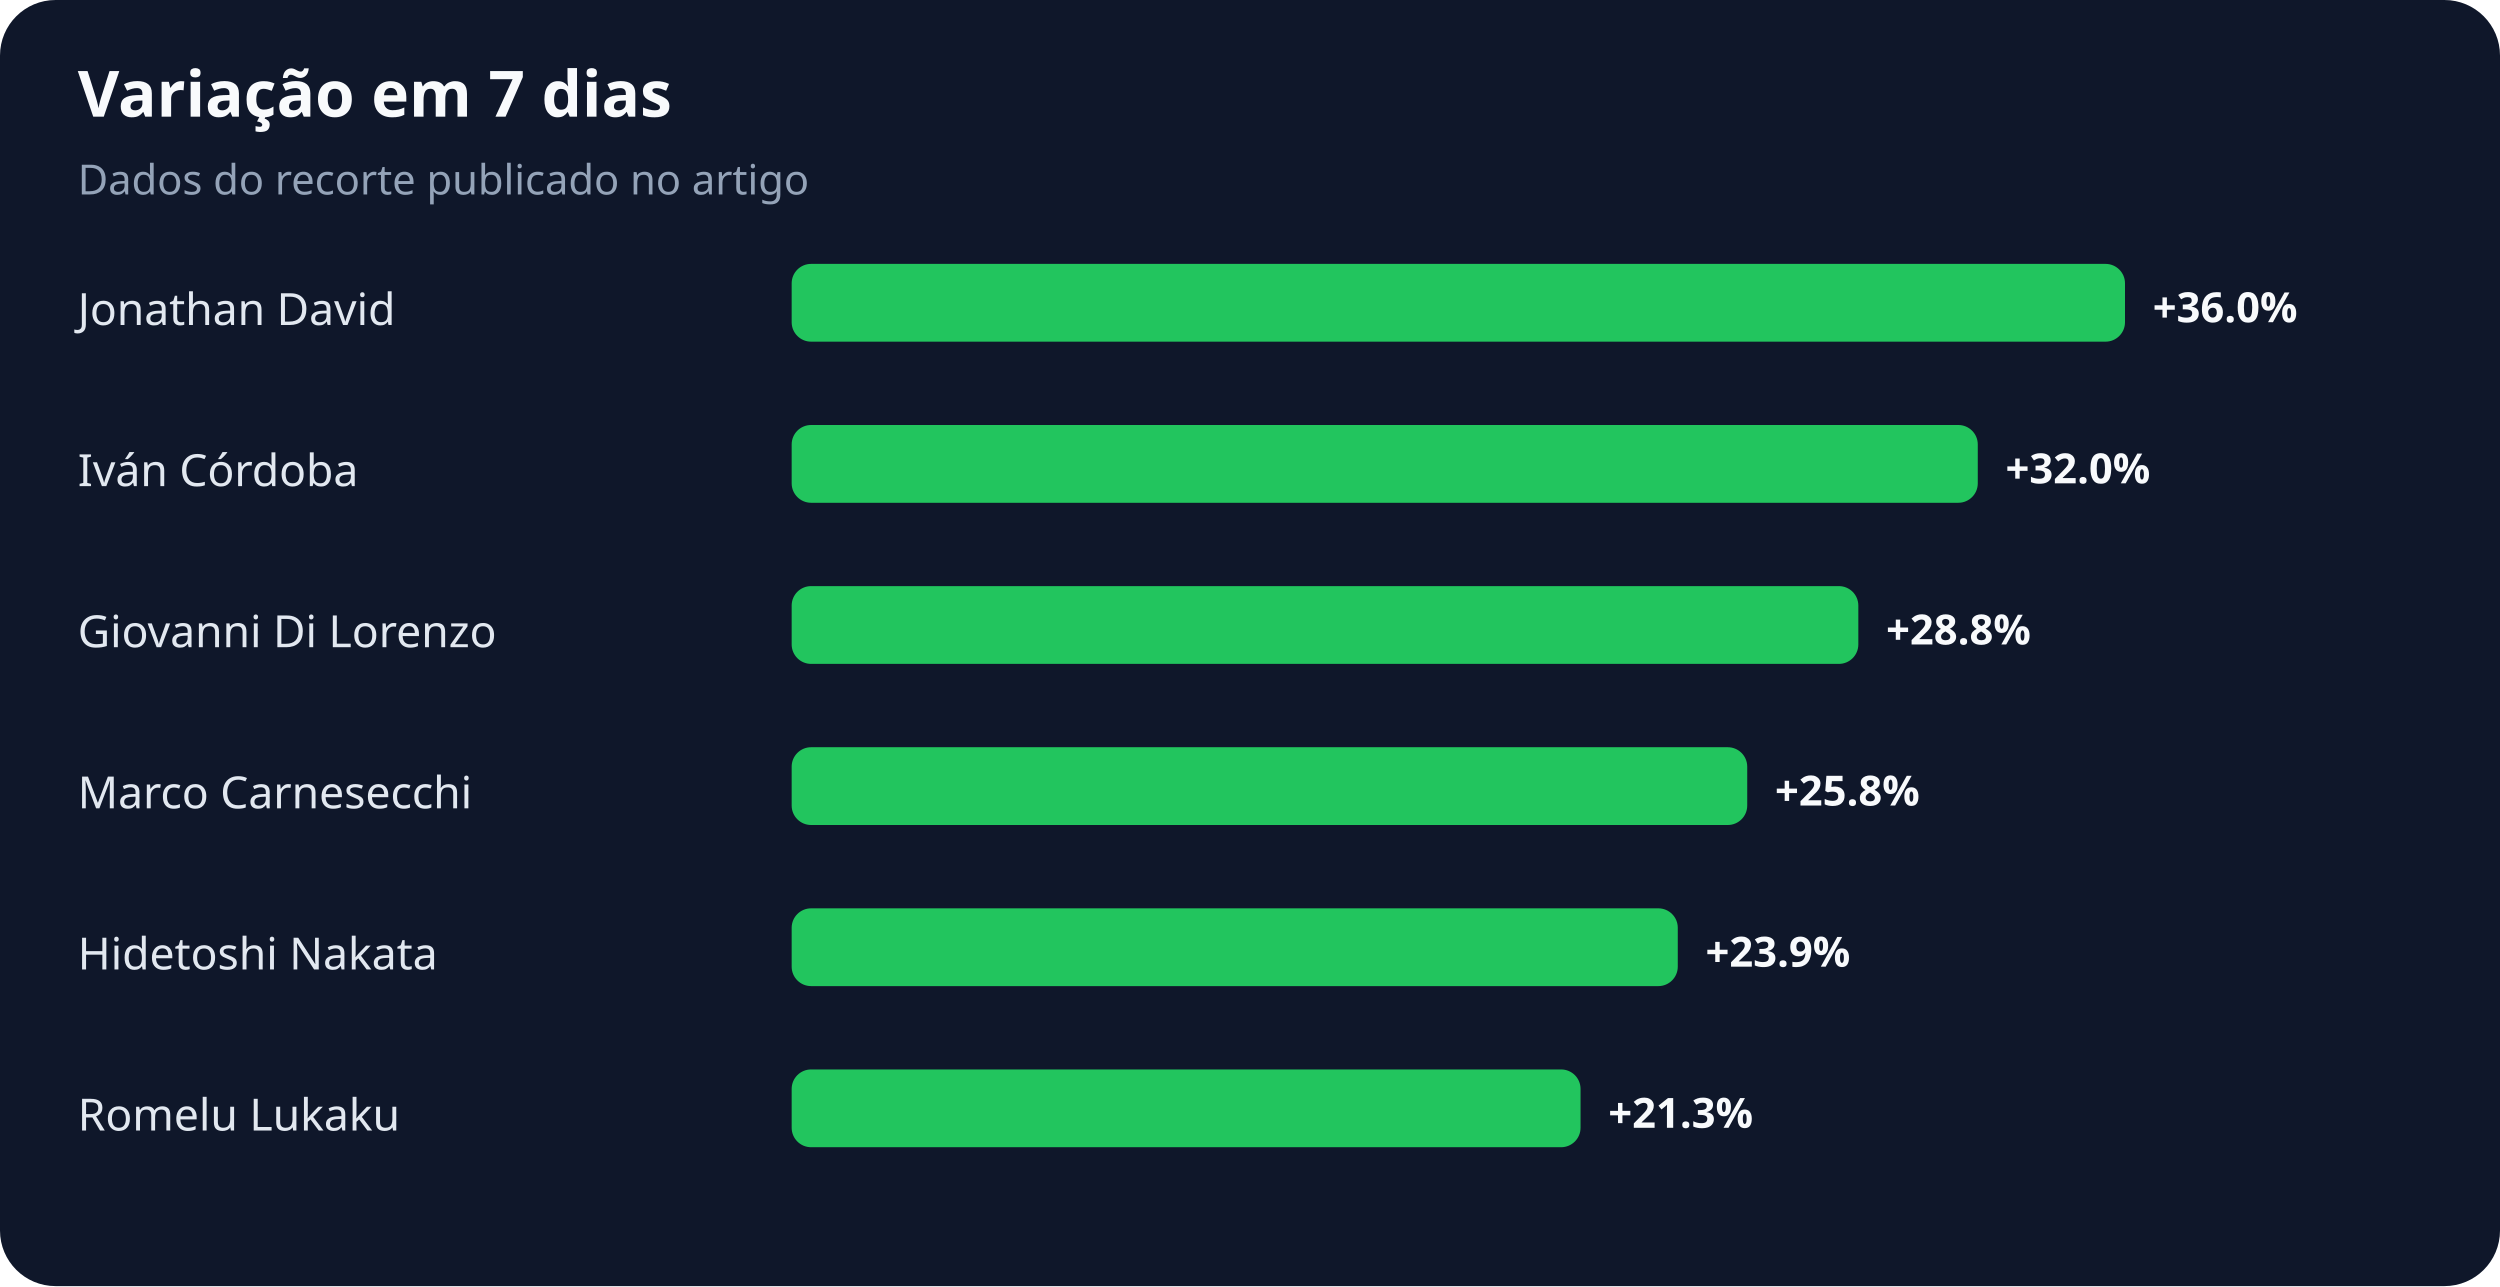
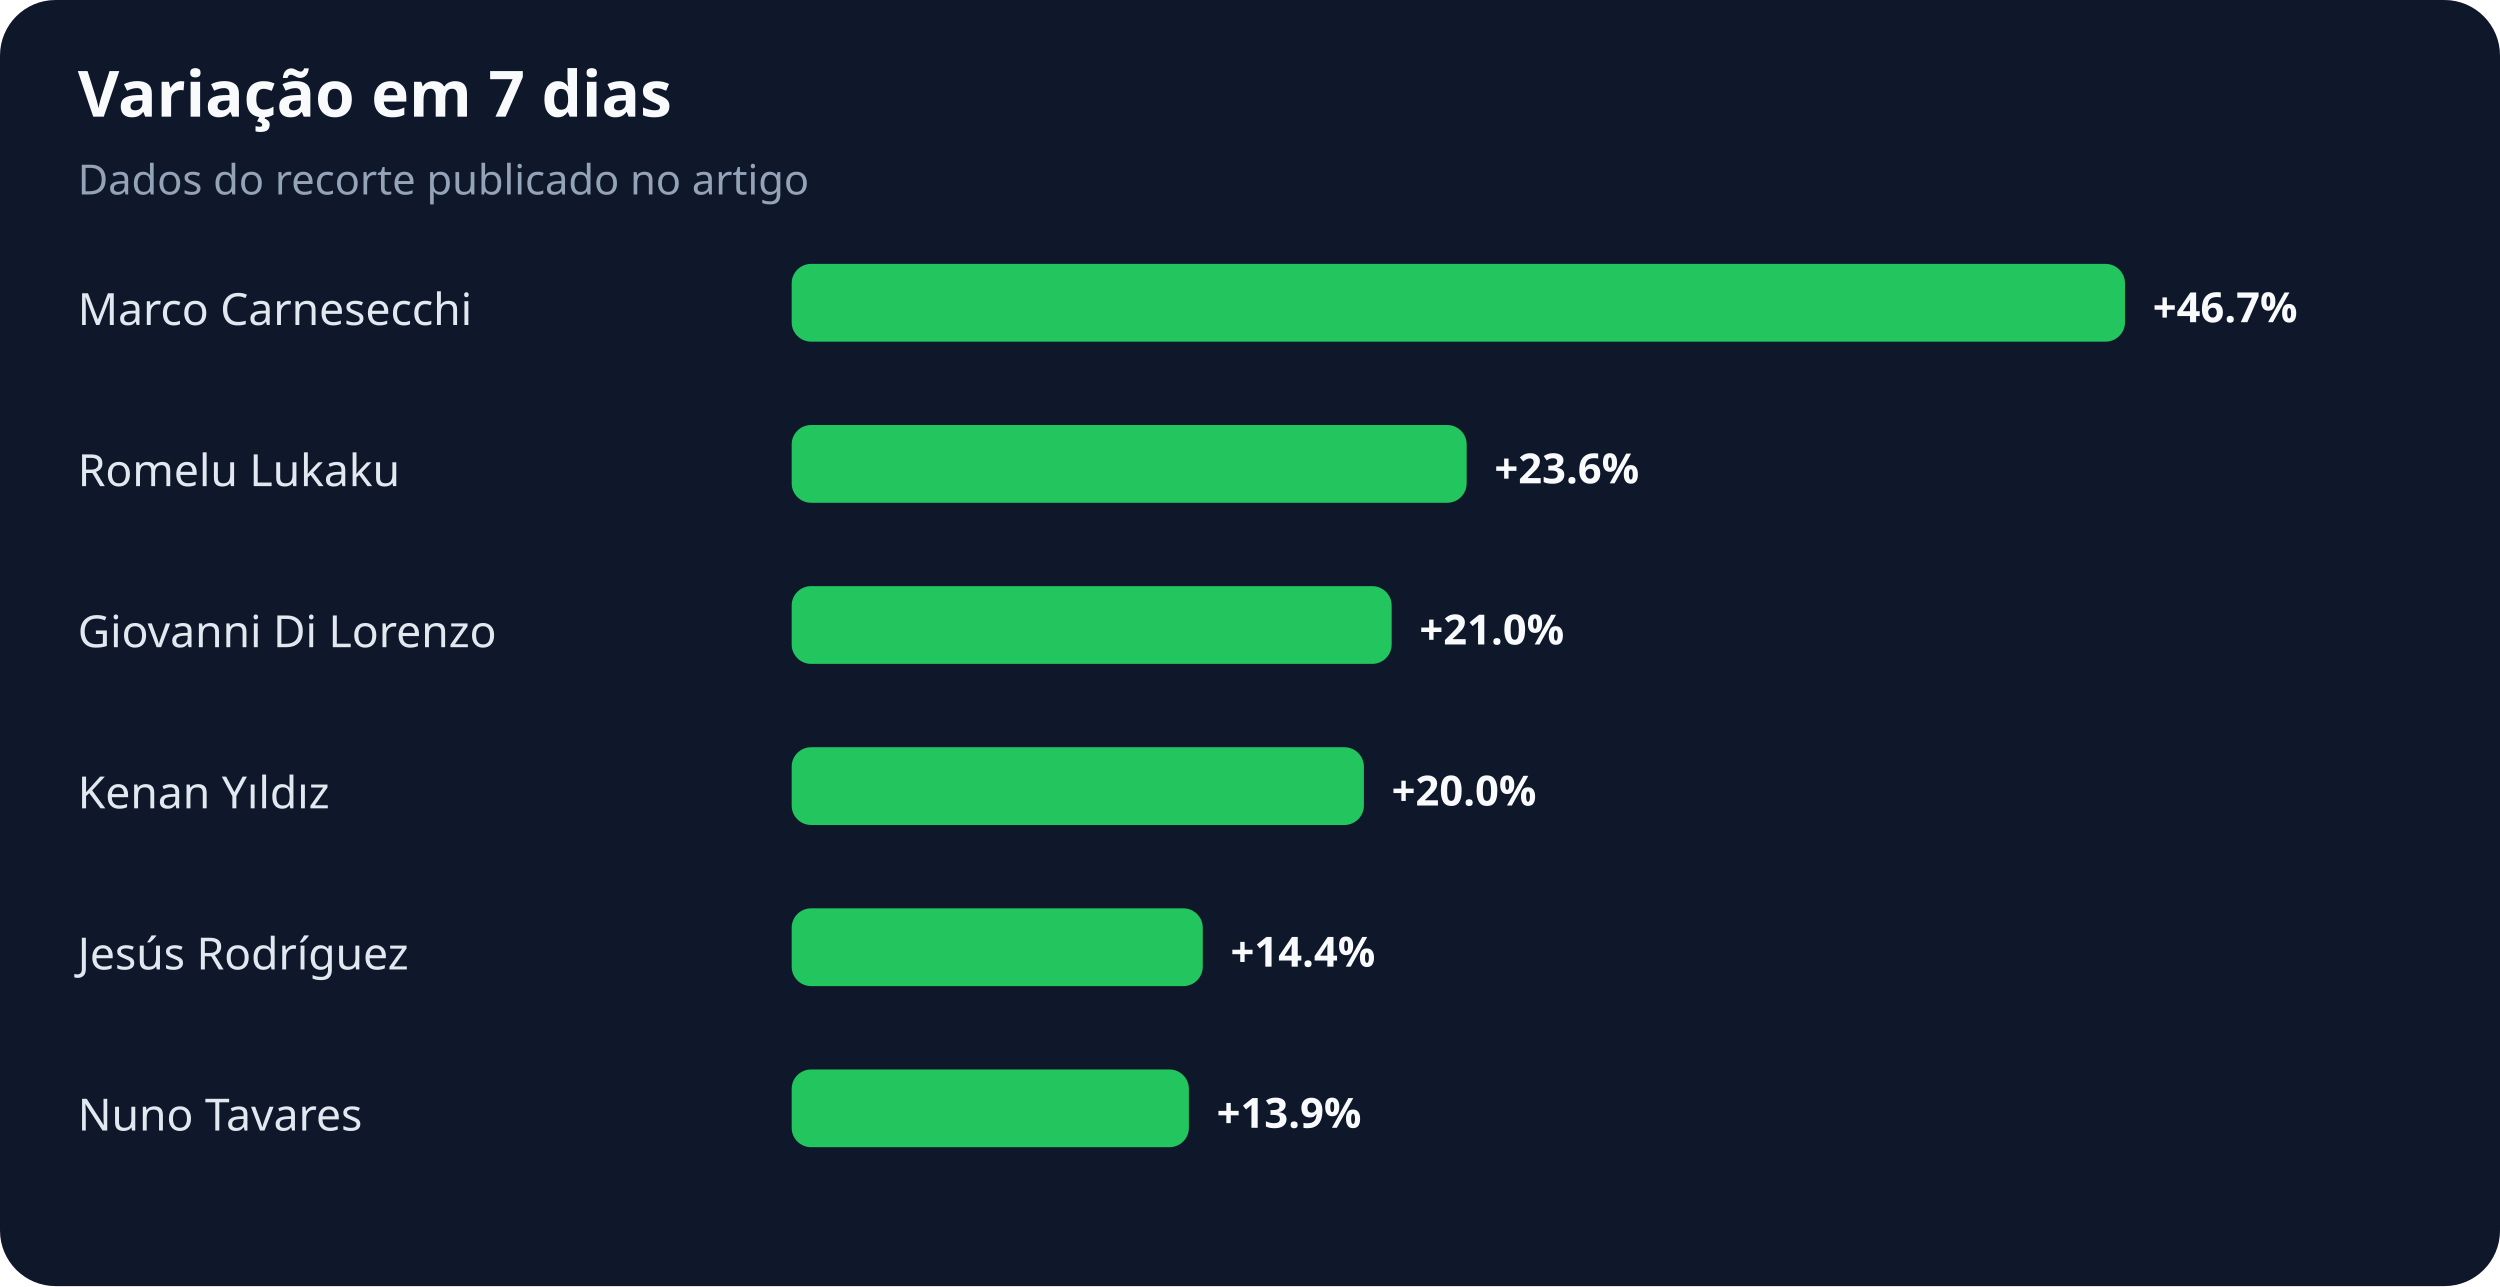
<svg xmlns="http://www.w3.org/2000/svg" width="900" height="463" viewBox="0 0 900 463" role="img" aria-labelledby="title desc">
  <rect width="100%" height="100%" rx="20" fill="#0f172a" />
  <text x="28" y="42" fill="#f8fafc" font-family="system-ui,sans-serif" font-size="23" font-weight="700">Variação em 7 dias</text>
  <text x="28" y="70" fill="#94a3b8" font-family="system-ui,sans-serif" font-size="15">Dados do recorte publicado no artigo</text>
-   <text x="28" y="117" fill="#e2e8f0" font-family="system-ui,sans-serif" font-size="16">Jonathan David</text>
+   <text x="28" y="117" fill="#e2e8f0" font-family="system-ui,sans-serif" font-size="16">Marco Carnesecchi</text>
  <rect x="285" y="95" width="480" height="28" rx="7" fill="#22c55e" />
-   <text x="775" y="116" fill="#f8fafc" font-family="system-ui,sans-serif" font-size="15" font-weight="700">+36.0%</text>
-   <text x="28" y="175" fill="#e2e8f0" font-family="system-ui,sans-serif" font-size="16">Iván Córdoba</text>
-   <rect x="285" y="153" width="427" height="28" rx="7" fill="#22c55e" />
-   <text x="722" y="174" fill="#f8fafc" font-family="system-ui,sans-serif" font-size="15" font-weight="700">+32.0%</text>
+   <text x="775" y="116" fill="#f8fafc" font-family="system-ui,sans-serif" font-size="15" font-weight="700">+46.7%</text>
+   <text x="28" y="175" fill="#e2e8f0" font-family="system-ui,sans-serif" font-size="16">Romelu Lukaku</text>
+   <rect x="285" y="153" width="243" height="28" rx="7" fill="#22c55e" />
+   <text x="538" y="174" fill="#f8fafc" font-family="system-ui,sans-serif" font-size="15" font-weight="700">+23.6%</text>
  <text x="28" y="233" fill="#e2e8f0" font-family="system-ui,sans-serif" font-size="16">Giovanni Di Lorenzo</text>
-   <rect x="285" y="211" width="384" height="28" rx="7" fill="#22c55e" />
-   <text x="679" y="232" fill="#f8fafc" font-family="system-ui,sans-serif" font-size="15" font-weight="700">+28.8%</text>
-   <text x="28" y="291" fill="#e2e8f0" font-family="system-ui,sans-serif" font-size="16">Marco Carnesecchi</text>
-   <rect x="285" y="269" width="344" height="28" rx="7" fill="#22c55e" />
-   <text x="639" y="290" fill="#f8fafc" font-family="system-ui,sans-serif" font-size="15" font-weight="700">+25.8%</text>
-   <text x="28" y="349" fill="#e2e8f0" font-family="system-ui,sans-serif" font-size="16">Hidetoshi Nakata</text>
-   <rect x="285" y="327" width="319" height="28" rx="7" fill="#22c55e" />
-   <text x="614" y="348" fill="#f8fafc" font-family="system-ui,sans-serif" font-size="15" font-weight="700">+23.9%</text>
-   <text x="28" y="407" fill="#e2e8f0" font-family="system-ui,sans-serif" font-size="16">Romelu Lukaku</text>
-   <rect x="285" y="385" width="284" height="28" rx="7" fill="#22c55e" />
-   <text x="579" y="406" fill="#f8fafc" font-family="system-ui,sans-serif" font-size="15" font-weight="700">+21.3%</text>
+   <rect x="285" y="211" width="216" height="28" rx="7" fill="#22c55e" />
+   <text x="511" y="232" fill="#f8fafc" font-family="system-ui,sans-serif" font-size="15" font-weight="700">+21.0%</text>
+   <text x="28" y="291" fill="#e2e8f0" font-family="system-ui,sans-serif" font-size="16">Kenan Yıldız</text>
+   <rect x="285" y="269" width="206" height="28" rx="7" fill="#22c55e" />
+   <text x="501" y="290" fill="#f8fafc" font-family="system-ui,sans-serif" font-size="15" font-weight="700">+20.0%</text>
+   <text x="28" y="349" fill="#e2e8f0" font-family="system-ui,sans-serif" font-size="16">Jesús Rodríguez</text>
+   <rect x="285" y="327" width="148" height="28" rx="7" fill="#22c55e" />
+   <text x="443" y="348" fill="#f8fafc" font-family="system-ui,sans-serif" font-size="15" font-weight="700">+14.4%</text>
+   <text x="28" y="407" fill="#e2e8f0" font-family="system-ui,sans-serif" font-size="16">Nuno Tavares</text>
+   <rect x="285" y="385" width="143" height="28" rx="7" fill="#22c55e" />
+   <text x="438" y="406" fill="#f8fafc" font-family="system-ui,sans-serif" font-size="15" font-weight="700">+13.9%</text>
</svg>
